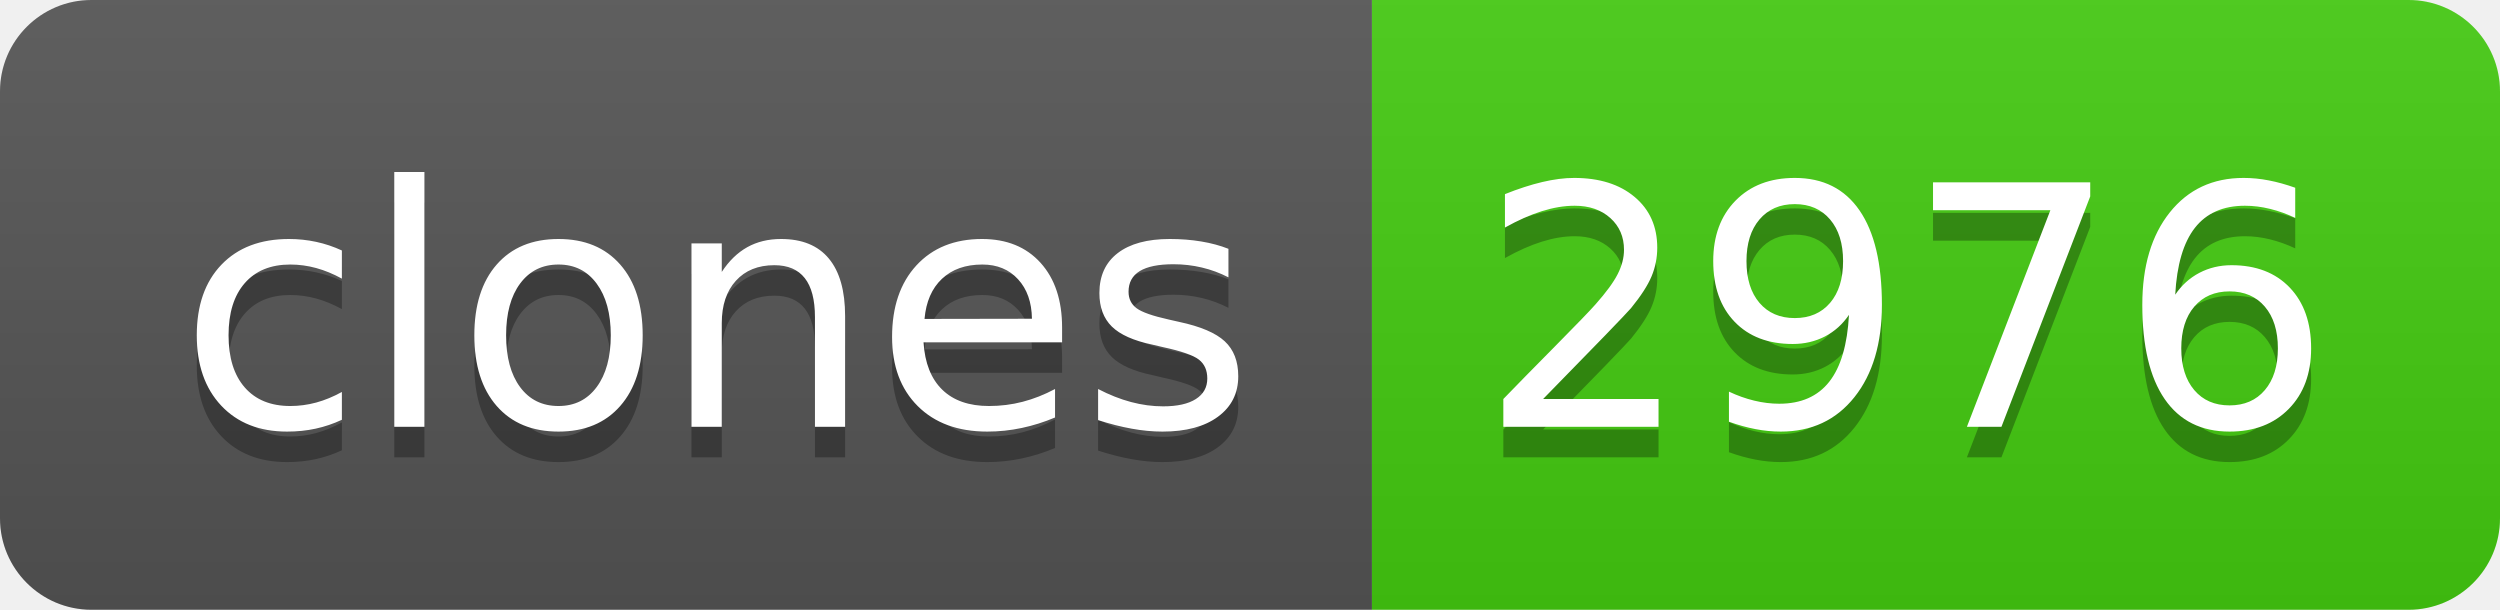
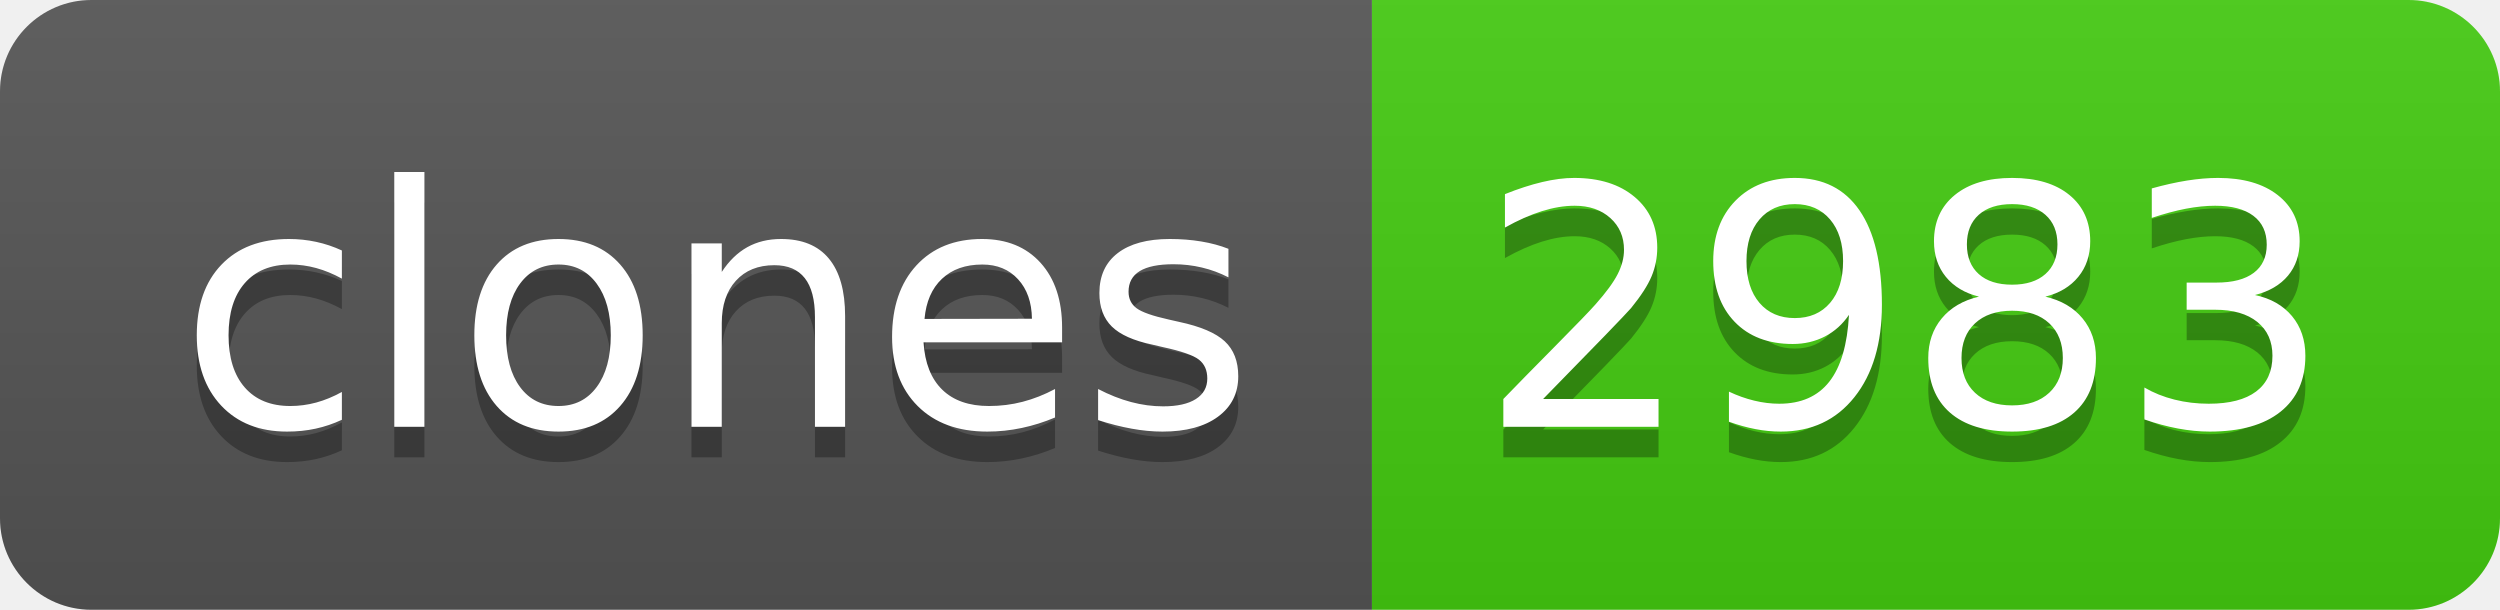
- <svg xmlns="http://www.w3.org/2000/svg" width="82" height="20" role="img" aria-label="clones: 2976">
+ <svg xmlns="http://www.w3.org/2000/svg" width="82" height="20" role="img" aria-label="clones: 2983">
  <linearGradient id="s" x2="0" y2="100%">
    <stop offset="0" stop-color="#bbb" stop-opacity=".1" />
    <stop offset="1" stop-opacity=".1" />
  </linearGradient>
  <clipPath id="r">
    <rect width="82" height="20" rx="3" fill="#fff" />
  </clipPath>
  <g clip-path="url(#r)">
    <rect width="45" height="20" fill="#555" />
    <rect x="45" width="37" height="20" fill="#4c1" />
    <rect width="82" height="20" fill="url(#s)" />
  </g>
  <g fill="#fff" text-anchor="middle" font-family="Verdana,Geneva,DejaVu Sans,sans-serif" text-rendering="geometricPrecision" font-size="110">
    <text aria-hidden="true" x="235" y="150" fill="#010101" fill-opacity=".3" transform="scale(.1)" textLength="350">clones</text>
    <text x="235" y="140" transform="scale(.1)" fill="#fff" textLength="350">clones</text>
-     <text aria-hidden="true" x="625" y="150" fill="#010101" fill-opacity=".3" transform="scale(.1)" textLength="270">2976</text>
-     <text x="625" y="140" transform="scale(.1)" fill="#fff" textLength="270">2976</text>
+     <text aria-hidden="true" x="625" y="150" fill="#010101" fill-opacity=".3" transform="scale(.1)" textLength="270">2983</text>
+     <text x="625" y="140" transform="scale(.1)" fill="#fff" textLength="270">2983</text>
  </g>
</svg>
